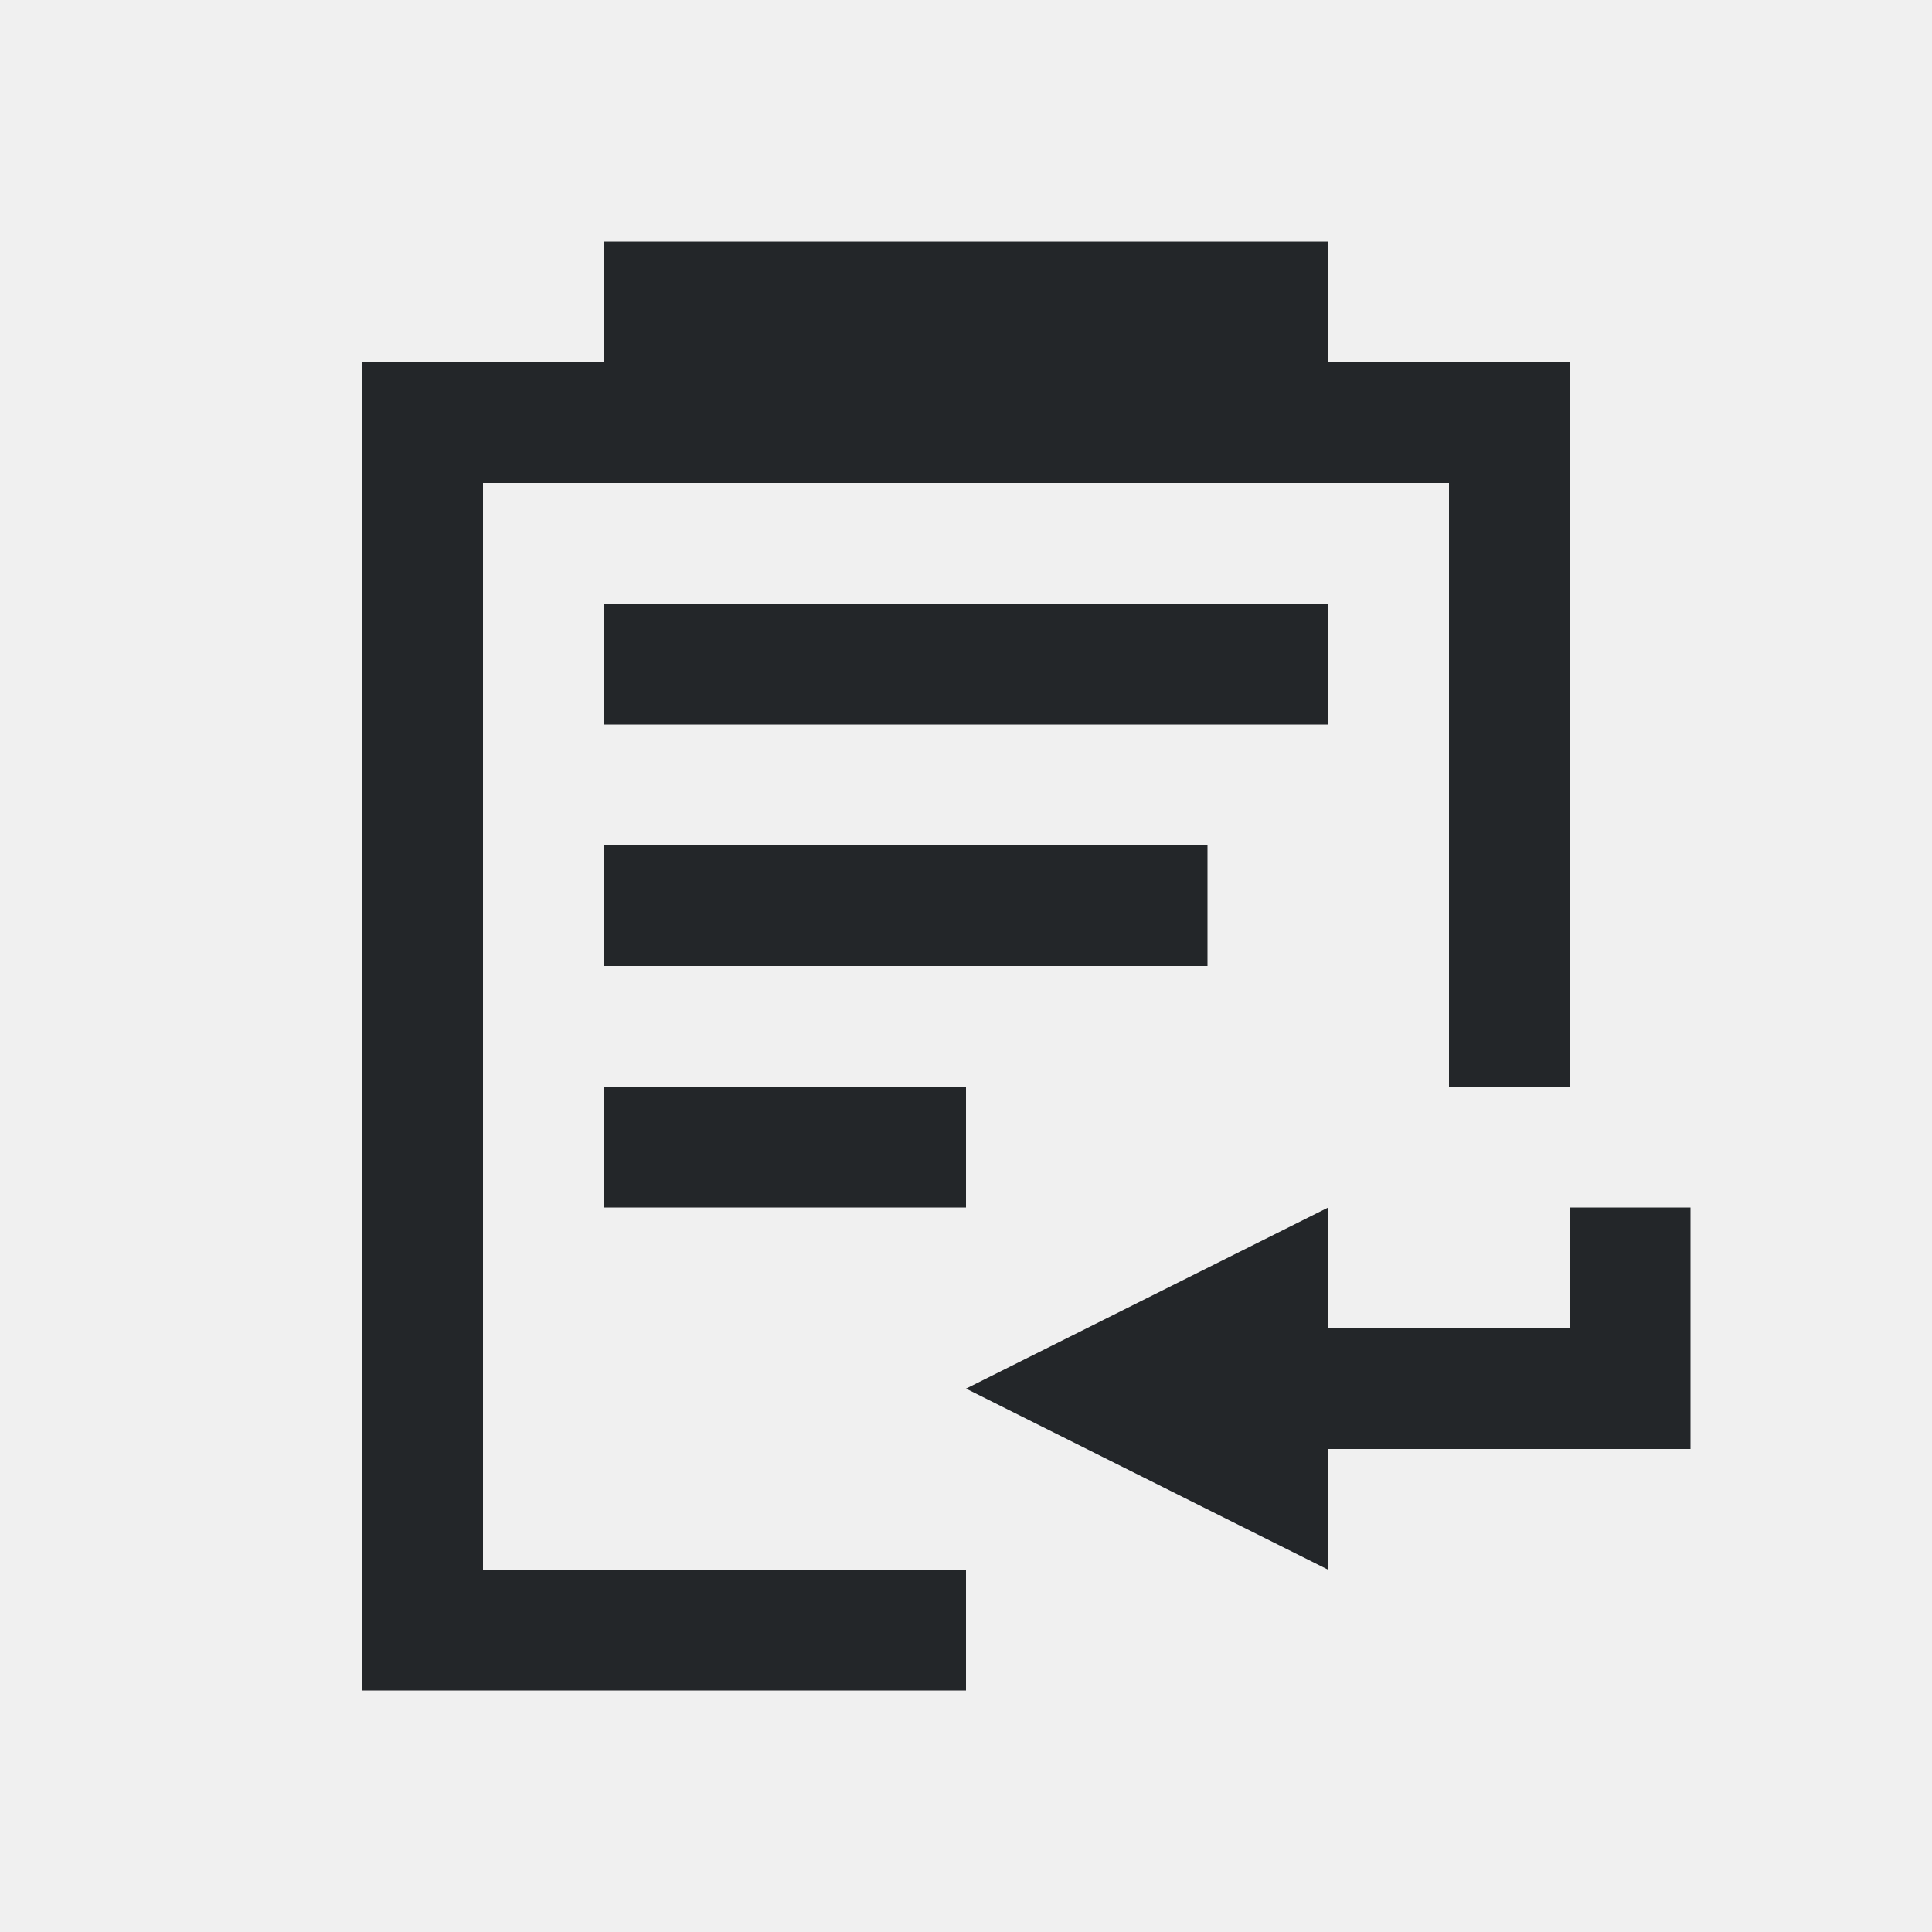
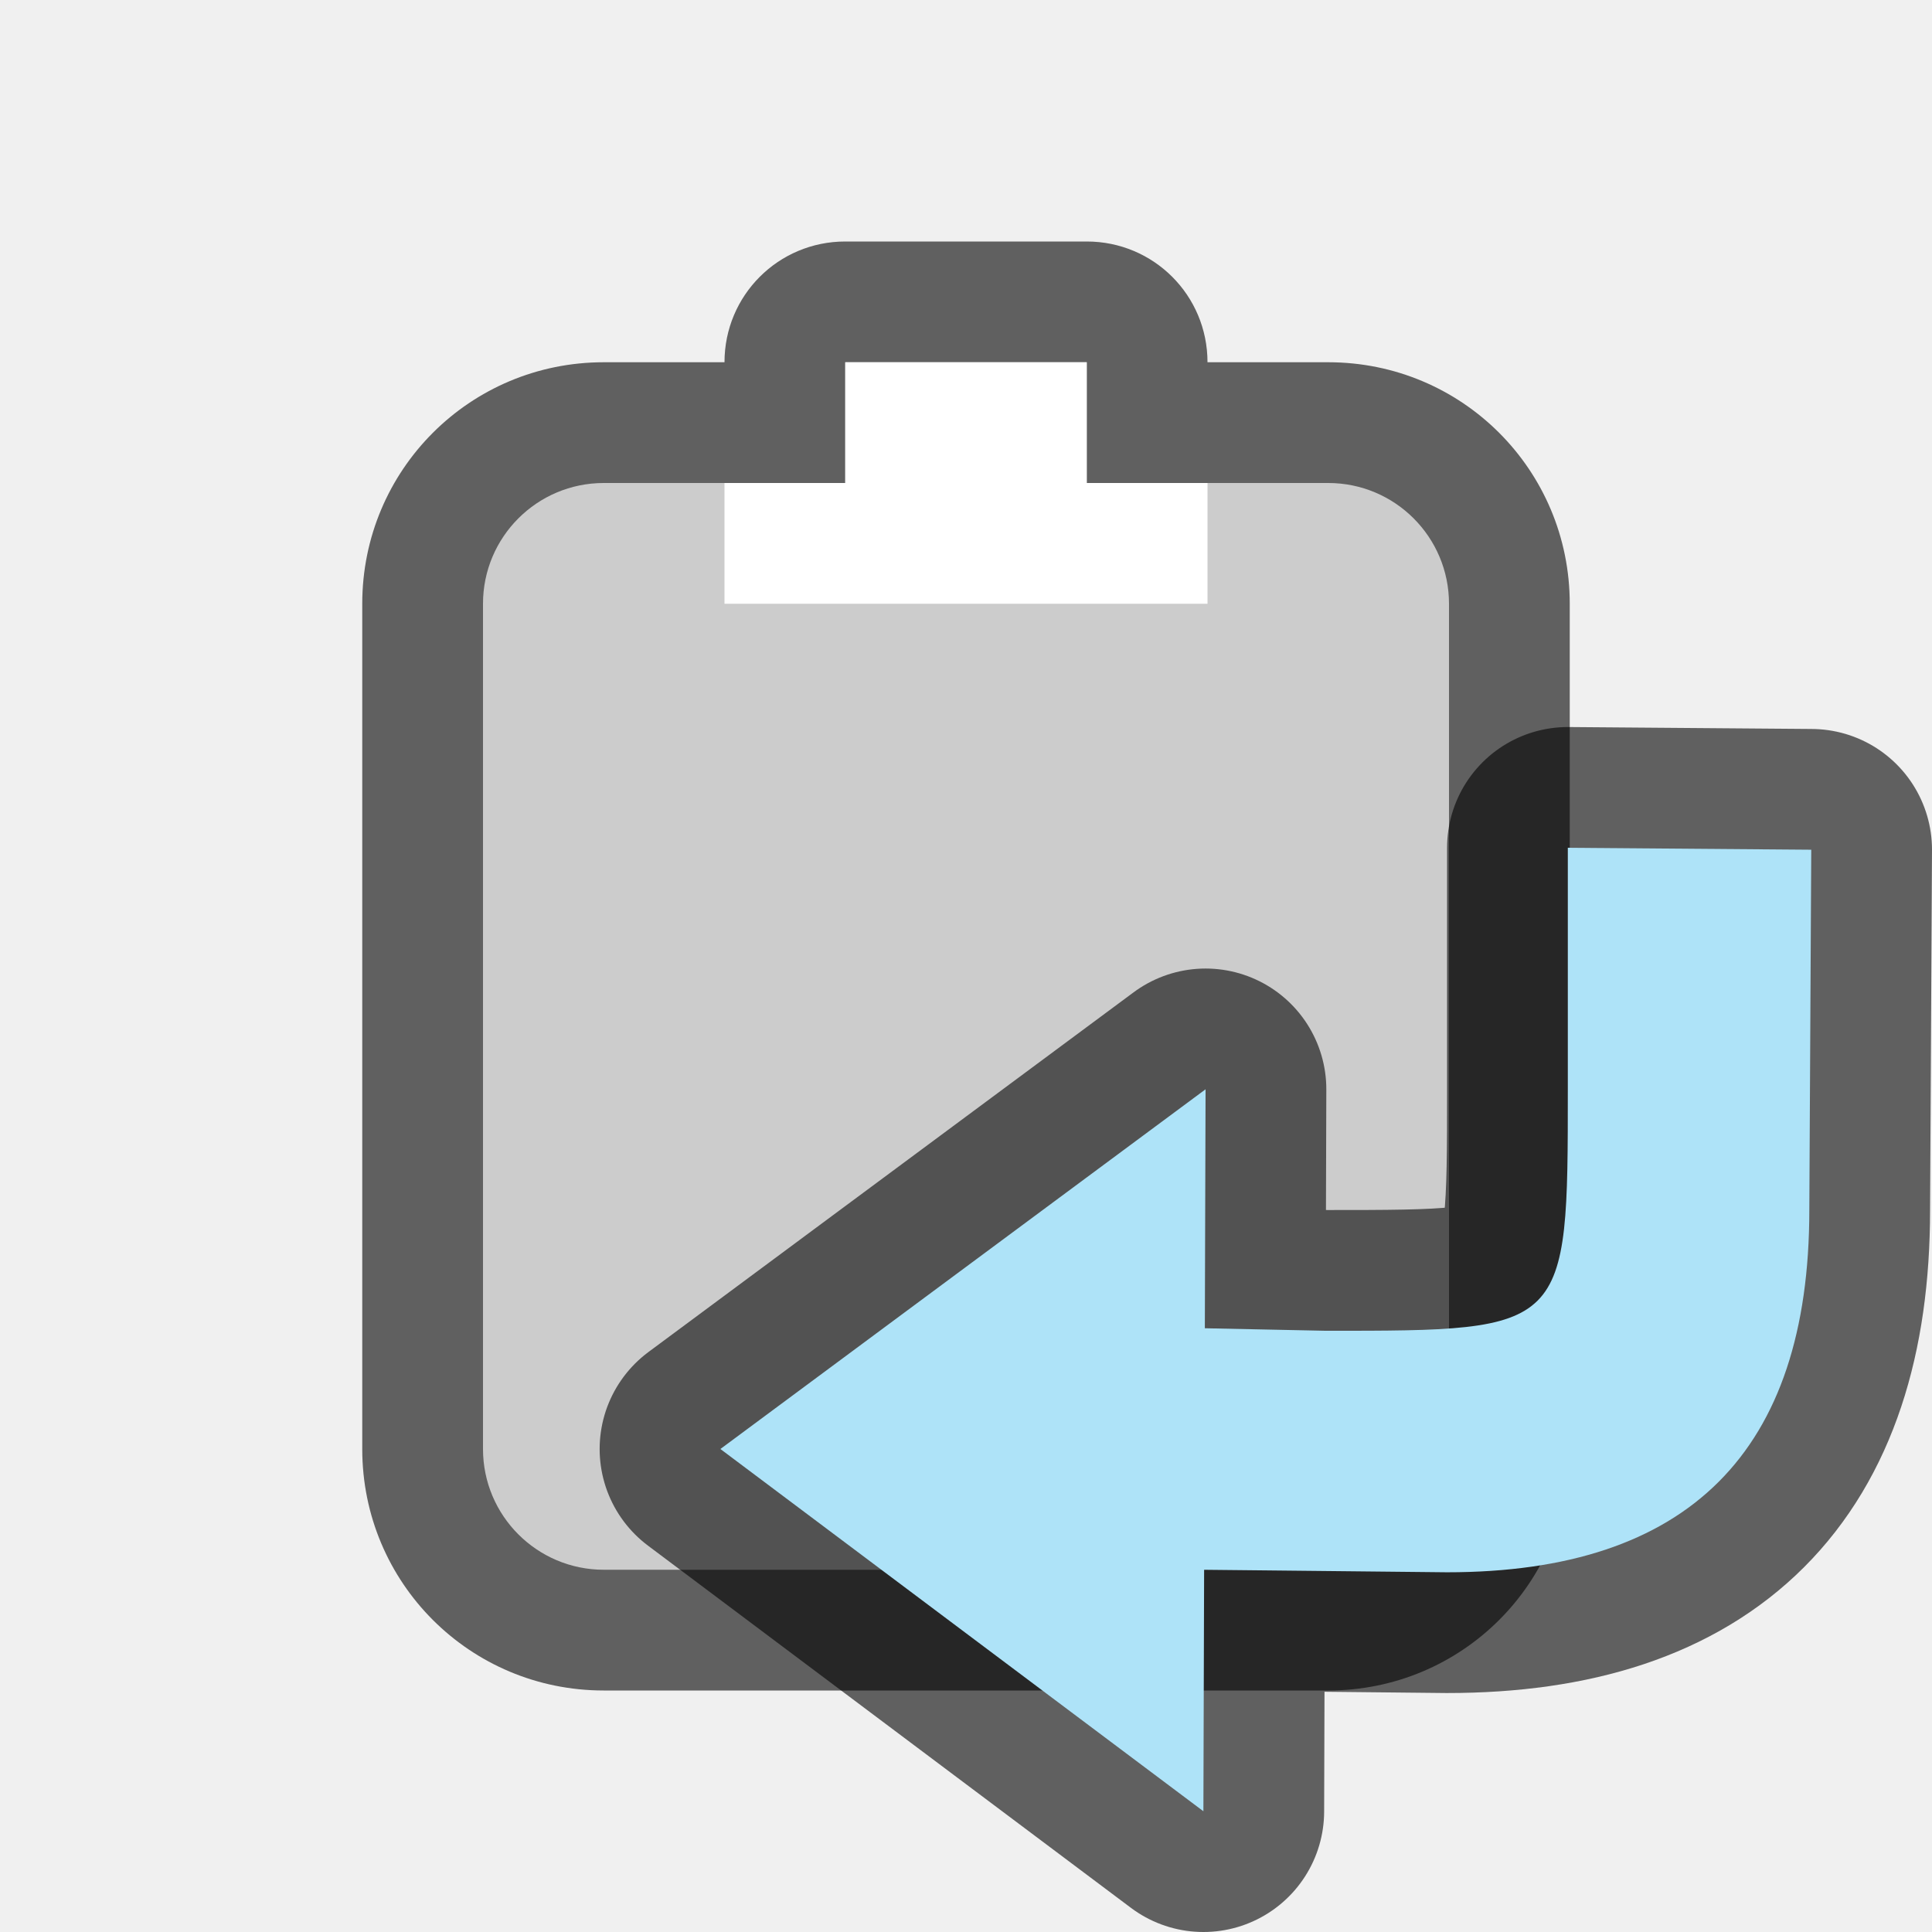
- <svg xmlns="http://www.w3.org/2000/svg" viewBox="0 0 16 16">/&gt;<path d="m5 2v1h-2v11h5v-1h-4v-9h1 6 1v5h1v-6h-2v-1zm0 3v1h6v-1zm0 2v1h5v-1zm0 2v1h3v-1zm6 1-3 1.5 3 1.5v-1h3v-1-1h-1v1h-2z" fill="#232629" />
+ <svg xmlns="http://www.w3.org/2000/svg" viewBox="0 0 16 16" version="1.1" id="svg4">
+   <defs id="defs8" />
+   <path style="opacity:0.6;vector-effect:none;fill:#000000;fill-opacity:1;stroke:none;stroke-width:2;stroke-linecap:round;stroke-linejoin:round;stroke-miterlimit:4;stroke-dasharray:none;stroke-dashoffset:0;stroke-opacity:1" d="m 7,2 c -0.554,0 -1,0.446 -1,1 H 5 c -1.108,0 -2,0.892 -2,2 V 12 c 0,1.108 0.892,2 2,2 h 2 4 c 1.106,0 2,-0.889 2,-2 v -5 -2 c 0,-1.108 -0.892,-2 -2,-2 H 10 C 10,2.446 9.554,2 9,2 Z" id="rect9566" />
+   <rect style="opacity:1;vector-effect:none;fill:#cccccc;fill-opacity:1;stroke:none;stroke-width:2;stroke-linecap:round;stroke-linejoin:round;stroke-miterlimit:4;stroke-dasharray:none;stroke-dashoffset:0;stroke-opacity:1" id="rect873-1" width="8" height="9" x="4" y="4" ry="1" rx="1" />
+   <rect style="opacity:1;vector-effect:none;fill:#cccccc;fill-opacity:1;stroke:none;stroke-width:2;stroke-linecap:round;stroke-linejoin:round;stroke-miterlimit:4;stroke-dasharray:none;stroke-dashoffset:0;stroke-opacity:1" id="rect9574" width="2" height="2" x="7" y="3" />
+   <rect style="opacity:1;vector-effect:none;fill:#ffffff;fill-opacity:1;stroke:none;stroke-width:2;stroke-linecap:round;stroke-linejoin:round;stroke-miterlimit:4;stroke-dasharray:none;stroke-dashoffset:0;stroke-opacity:1" id="rect9576" width="4" height="1" x="6" y="4" />
+   <rect style="opacity:1;vector-effect:none;fill:#ffffff;fill-opacity:1;stroke:none;stroke-width:2;stroke-linecap:round;stroke-linejoin:round;stroke-miterlimit:4;stroke-dasharray:none;stroke-dashoffset:0;stroke-opacity:1" id="rect9578" width="2" height="1" x="7" y="3" />
+   <path id="path845" d="m 15,7.037 -2.016,-0.016 v 2 c 0,2 0,2 -2,2 l -1.006,-0.021 0.006,-1.979 -4.018,2.979 4,3 0.006,-2 2.012,0.021 c 2,0 3,-1 3,-3 z" style="opacity:0.6;fill:#000000;fill-opacity:1;stroke:#000000;stroke-width:2;stroke-linecap:butt;stroke-linejoin:round;stroke-miterlimit:4;stroke-dasharray:none;stroke-opacity:1" />
+   <path style="fill:#aee3f8;fill-opacity:1;stroke:none;stroke-width:1px;stroke-linecap:butt;stroke-linejoin:miter;stroke-opacity:1" d="m 15,7.037 -2.016,-0.016 v 2 c 0,2 0,2 -2,2 l -1.006,-0.021 0.006,-1.979 -4.018,2.979 4,3 0.006,-2 2.012,0.021 c 2,0 3,-1 3,-3 z" id="path833" />
</svg>
